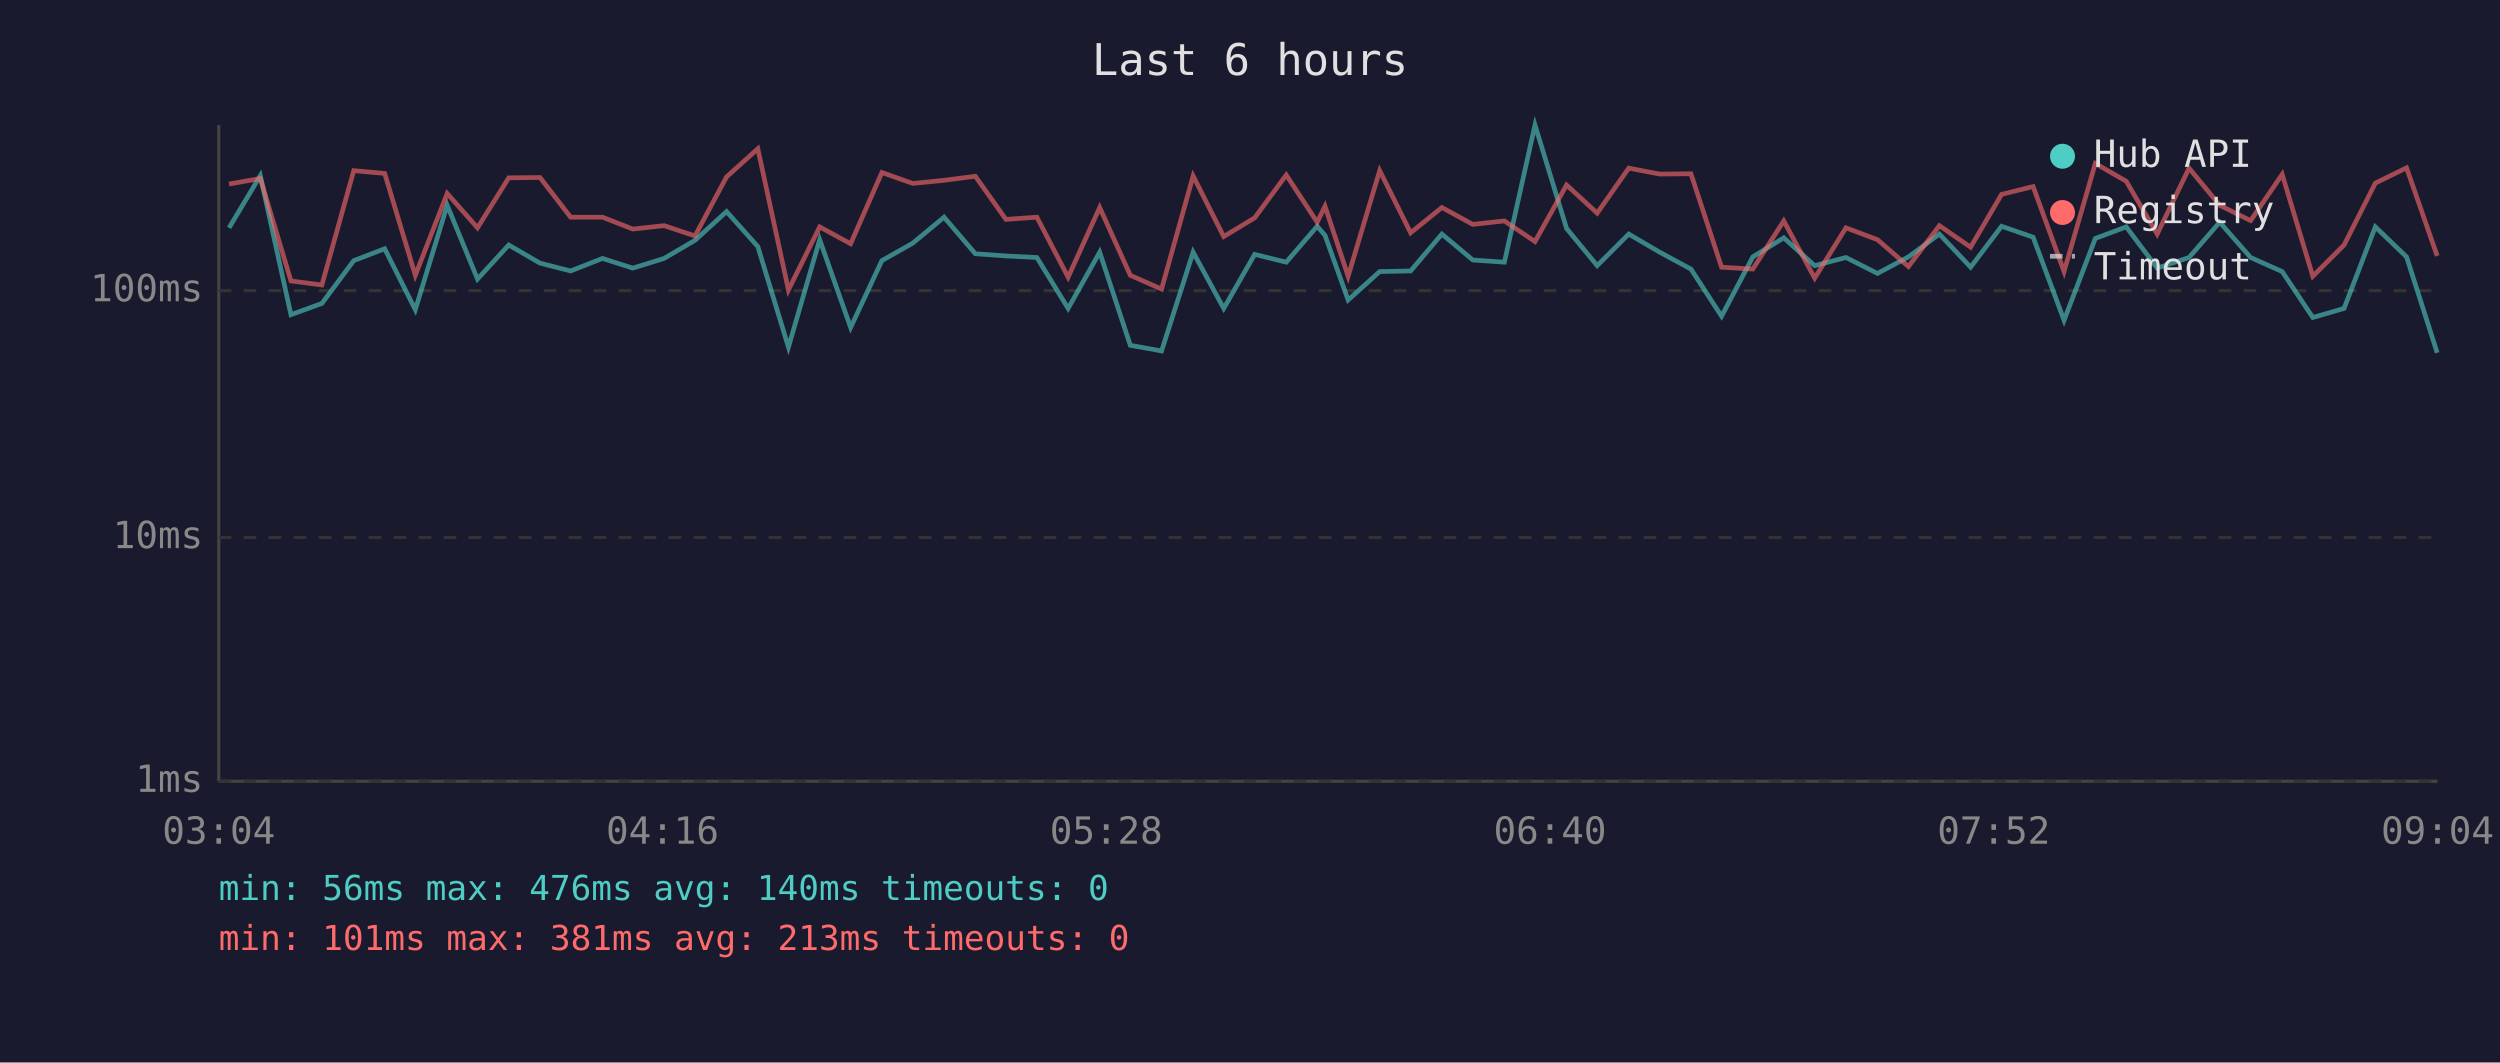
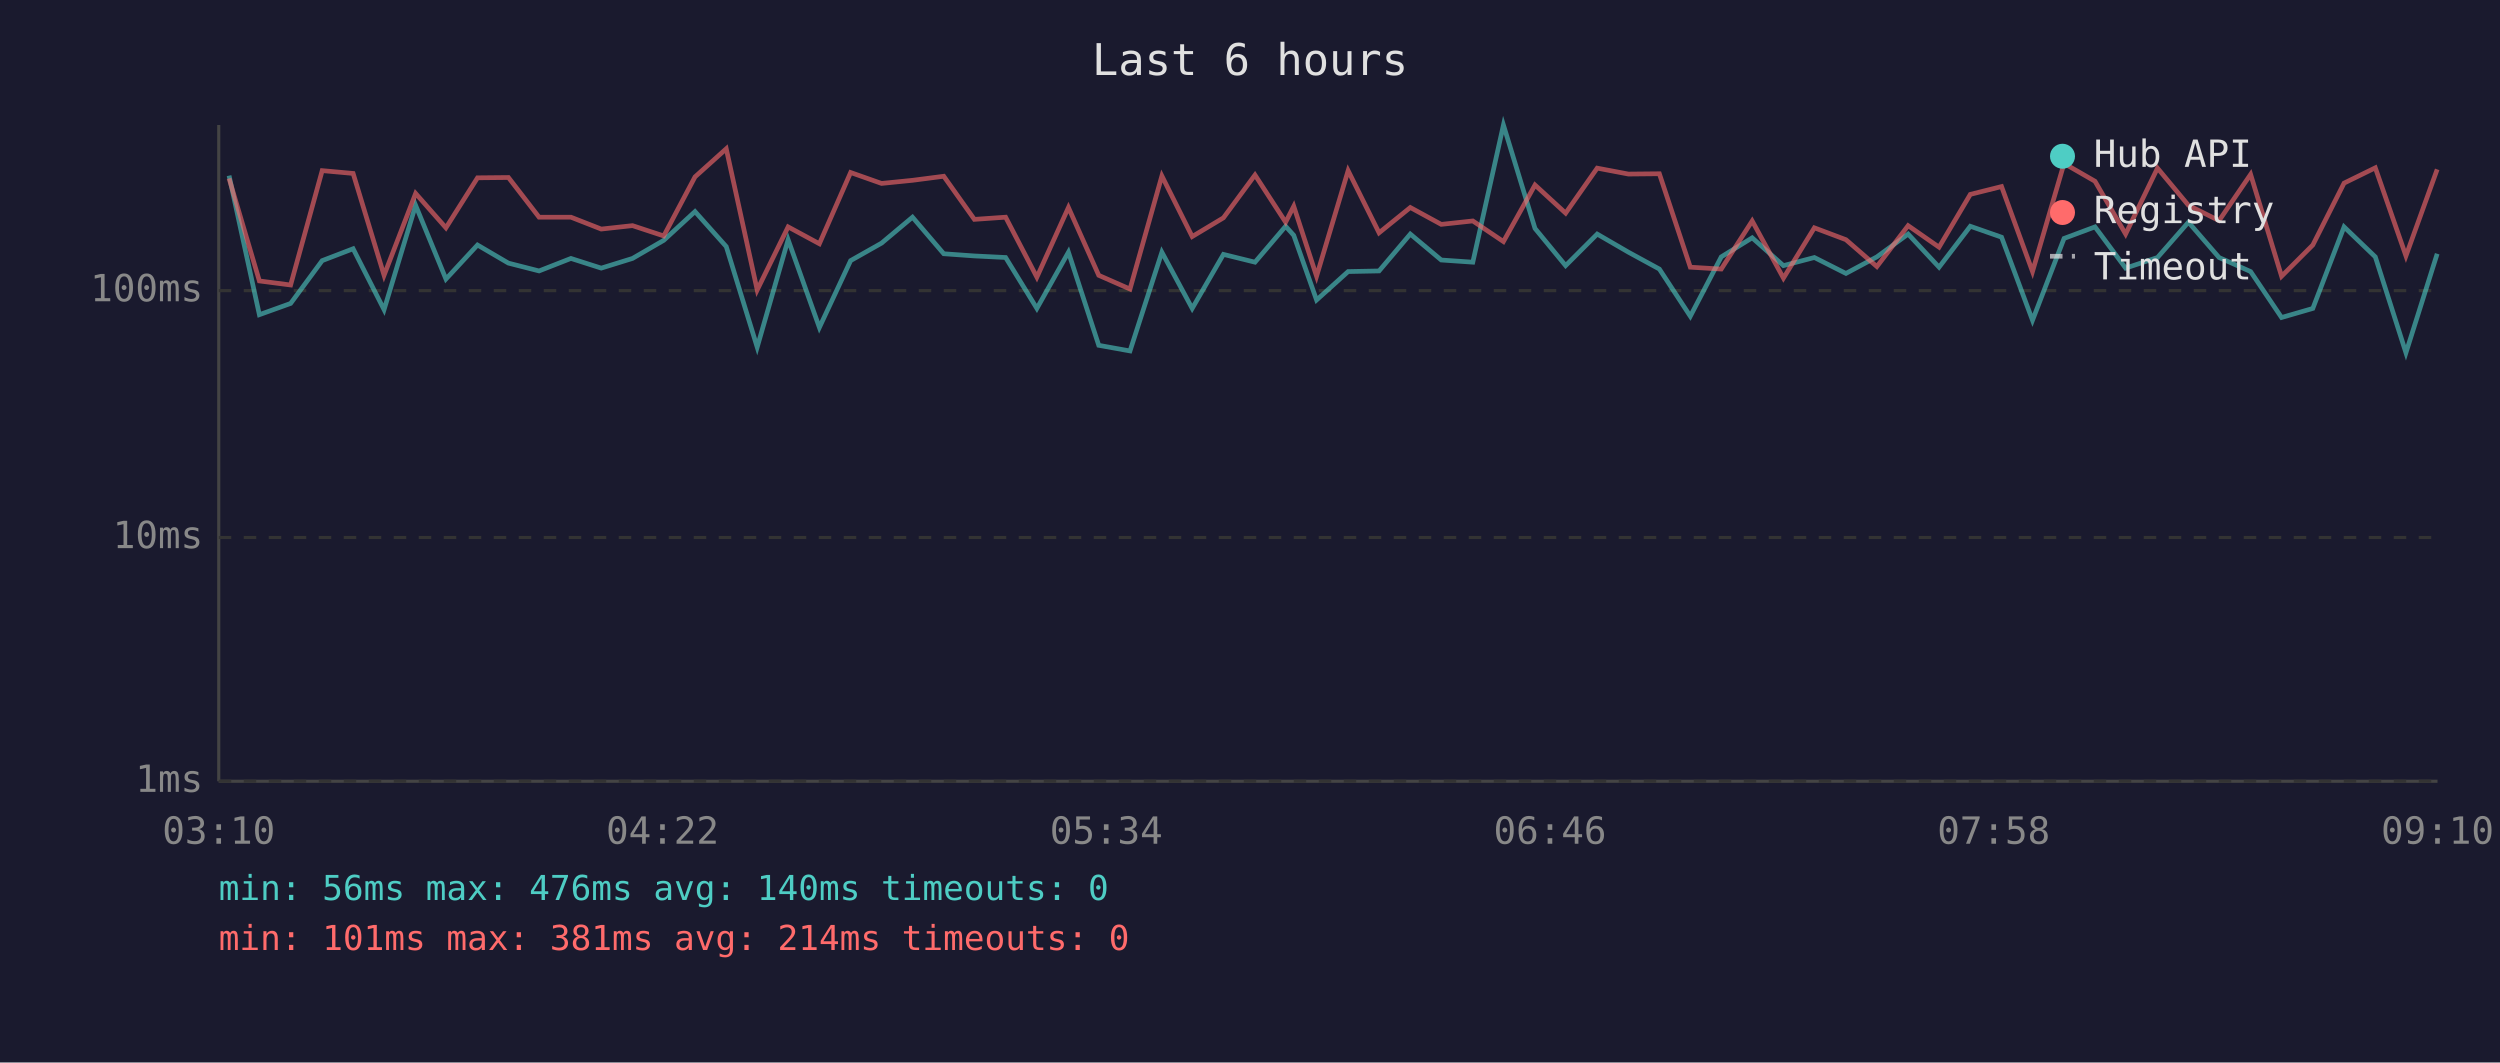
<svg xmlns="http://www.w3.org/2000/svg" viewBox="0 0 800 340" font-family="monospace" font-size="12">
  <rect width="800" height="340" fill="#1a1a2e" />
  <text x="400" y="24" fill="#e0e0e0" font-size="14" text-anchor="middle">Last 6 hours</text>
  <line x1="70" y1="40" x2="70" y2="250" stroke="#444" stroke-width="1" />
  <line x1="70" y1="250" x2="780" y2="250" stroke="#444" stroke-width="1" />
  <line x1="70" y1="250" x2="780" y2="250" stroke="#333" stroke-width="1" stroke-dasharray="4" />
  <text x="65" y="250" fill="#888" text-anchor="end" dominant-baseline="middle">1ms</text>
  <line x1="70" y1="172" x2="780" y2="172" stroke="#333" stroke-width="1" stroke-dasharray="4" />
  <text x="65" y="172" fill="#888" text-anchor="end" dominant-baseline="middle">10ms</text>
  <line x1="70" y1="93" x2="780" y2="93" stroke="#333" stroke-width="1" stroke-dasharray="4" />
  <text x="65" y="93" fill="#888" text-anchor="end" dominant-baseline="middle">100ms</text>
-   <text x="70" y="270" fill="#888" text-anchor="middle">03:04</text>
-   <text x="212" y="270" fill="#888" text-anchor="middle">04:16</text>
-   <text x="354" y="270" fill="#888" text-anchor="middle">05:28</text>
-   <text x="496" y="270" fill="#888" text-anchor="middle">06:40</text>
-   <text x="638" y="270" fill="#888" text-anchor="middle">07:52</text>
-   <text x="780" y="270" fill="#888" text-anchor="middle">09:04</text>
-   <polyline points="73.3,72.9 83.3,56.2 93.1,100.7 103.0,97.1 113.2,83.4 123.1,79.6 132.9,99.1 143.1,65.7 152.8,89.3 162.8,78.4 172.8,84.2 182.6,86.7 192.8,82.7 202.5,85.8 212.5,82.7 222.4,76.9 232.5,67.7 242.5,78.9 252.3,111.1 262.3,76.7 272.2,104.8 282.2,83.4 292.1,77.8 302.1,69.5 312.1,81.2 321.9,81.9 331.8,82.4 341.8,98.7 351.9,80.7 361.7,110.5 371.7,112.3 381.8,80.7 391.6,98.7 401.5,81.4 411.6,83.9 421.5,72.4 424.0,75.3 431.4,96.0 441.5,86.9 451.4,86.7 461.4,74.9 471.3,83.2 481.4,83.9 491.2,40.0 501.3,73.1 511.1,85.0 521.2,74.9 531.1,80.7 541.1,86.1 550.9,101.2 560.9,82.2 570.8,76.1 580.7,85.0 590.7,82.4 600.8,87.5 610.7,82.2 620.6,74.9 630.6,85.5 640.5,72.4 650.6,75.9 660.5,102.5 670.5,76.3 680.4,72.6 690.3,85.8 700.5,82.4 710.3,71.1 720.2,82.4 730.3,86.9 740.1,101.6 750.1,98.7 760.1,72.6 770.1,82.2 779.9,112.9" fill="none" stroke="#4ecdc4" stroke-width="1.5" opacity="0.6" />
-   <polyline points="73.3,58.9 83.3,57.1 93.1,89.9 103.0,91.2 113.2,54.6 123.1,55.5 132.9,88.1 143.1,61.9 152.8,72.9 162.8,56.9 172.8,56.8 182.6,69.5 192.8,69.5 202.5,73.3 212.5,72.2 222.4,75.5 232.5,56.6 242.5,47.6 252.3,92.8 262.3,72.6 272.2,78.0 282.2,55.2 292.1,58.7 302.1,57.7 312.1,56.4 321.9,70.2 331.8,69.5 341.8,88.7 351.9,66.4 361.7,88.1 371.7,92.5 381.8,56.3 391.6,75.7 401.5,69.7 411.6,56.0 421.5,71.1 424.0,66.0 431.4,88.4 441.5,54.6 451.4,74.5 461.4,66.4 471.3,71.8 481.4,70.7 491.2,77.3 501.3,59.2 511.1,68.2 521.2,53.8 531.1,55.7 541.1,55.6 550.9,85.5 560.9,86.1 570.8,70.7 580.7,89.0 590.7,72.9 600.8,76.7 610.7,85.3 620.6,72.2 630.6,79.1 640.5,62.2 650.6,59.7 660.5,86.9 670.5,52.3 680.4,58.0 690.3,74.9 700.5,53.8 710.3,65.7 720.2,70.6 730.3,55.8 740.1,88.4 750.1,78.4 760.1,58.6 770.1,53.7 779.9,81.9" fill="none" stroke="#ff6b6b" stroke-width="1.5" opacity="0.6" />
+   <text x="70" y="270" fill="#888" text-anchor="middle">03:10</text>
+   <text x="212" y="270" fill="#888" text-anchor="middle">04:22</text>
+   <text x="354" y="270" fill="#888" text-anchor="middle">05:34</text>
+   <text x="496" y="270" fill="#888" text-anchor="middle">06:46</text>
+   <text x="638" y="270" fill="#888" text-anchor="middle">07:58</text>
+   <text x="780" y="270" fill="#888" text-anchor="middle">09:10</text>
+   <polyline points="73.3,56.2 83.0,100.7 93.0,97.1 103.1,83.4 113.0,79.6 122.9,99.1 133.0,65.7 142.7,89.3 152.8,78.4 162.7,84.2 172.5,86.7 182.7,82.7 192.4,85.8 202.4,82.7 212.4,76.9 222.4,67.7 232.4,78.9 242.3,111.1 252.2,76.7 262.2,104.8 272.2,83.4 282.1,77.8 292.0,69.5 302.0,81.2 311.8,81.9 321.8,82.4 331.8,98.7 341.9,80.7 351.6,110.5 361.6,112.3 371.8,80.7 381.5,98.7 391.5,81.4 401.6,83.9 411.4,72.4 414.0,75.3 421.3,96.0 431.4,86.9 441.3,86.7 451.3,74.9 461.2,83.2 471.3,83.9 481.1,40.0 491.2,73.1 501.0,85.0 511.1,74.9 521.1,80.7 531.0,86.1 540.9,101.2 550.8,82.2 560.7,76.1 570.7,85.0 580.6,82.4 590.7,87.5 600.6,82.2 610.6,74.9 620.5,85.5 630.5,72.4 640.5,75.9 650.4,102.5 660.5,76.3 670.4,72.6 680.2,85.8 690.4,82.4 700.3,71.1 710.1,82.4 720.2,86.9 730.1,101.6 740.1,98.7 750.1,72.6 760.1,82.2 769.9,112.9 779.9,81.2" fill="none" stroke="#4ecdc4" stroke-width="1.5" opacity="0.6" />
+   <polyline points="73.3,57.1 83.0,89.9 93.0,91.2 103.1,54.6 113.0,55.5 122.9,88.1 133.0,61.9 142.7,72.9 152.8,56.9 162.7,56.8 172.5,69.5 182.7,69.5 192.4,73.3 202.4,72.2 212.4,75.5 222.4,56.6 232.4,47.6 242.3,92.8 252.2,72.6 262.2,78.0 272.2,55.2 282.1,58.7 292.0,57.7 302.0,56.4 311.8,70.2 321.8,69.5 331.8,88.7 341.9,66.4 351.6,88.1 361.6,92.5 371.8,56.3 381.5,75.7 391.5,69.7 401.6,56.0 411.4,71.1 414.0,66.0 421.3,88.4 431.4,54.6 441.3,74.5 451.3,66.4 461.2,71.8 471.3,70.7 481.1,77.3 491.2,59.2 501.0,68.2 511.1,53.8 521.1,55.7 531.0,55.6 540.9,85.5 550.8,86.1 560.7,70.7 570.7,89.0 580.6,72.9 590.7,76.7 600.6,85.3 610.6,72.2 620.5,79.1 630.5,62.2 640.5,59.7 650.4,86.9 660.5,52.3 670.4,58.0 680.2,74.9 690.4,53.8 700.3,65.7 710.1,70.6 720.2,55.8 730.1,88.4 740.1,78.4 750.1,58.6 760.1,53.7 769.9,81.9 779.9,54.2" fill="none" stroke="#ff6b6b" stroke-width="1.5" opacity="0.6" />
  <circle cx="660" cy="50" r="4" fill="#4ecdc4" />
  <text x="670" y="50" fill="#e0e0e0" dominant-baseline="middle">Hub API</text>
  <circle cx="660" cy="68" r="4" fill="#ff6b6b" />
  <text x="670" y="68" fill="#e0e0e0" dominant-baseline="middle">Registry</text>
  <line x1="656" y1="82" x2="664" y2="82" stroke="#e0e0e0" stroke-width="1.5" stroke-dasharray="4,3" opacity="0.7" />
  <text x="670" y="86" fill="#e0e0e0" dominant-baseline="middle">Timeout</text>
  <text x="70" y="288" fill="#4ecdc4" font-size="11">min: 56ms  max: 476ms  avg: 140ms  timeouts: 0</text>
-   <text x="70" y="304" fill="#ff6b6b" font-size="11">min: 101ms  max: 381ms  avg: 213ms  timeouts: 0</text>
+   <text x="70" y="304" fill="#ff6b6b" font-size="11">min: 101ms  max: 381ms  avg: 214ms  timeouts: 0</text>
</svg>
